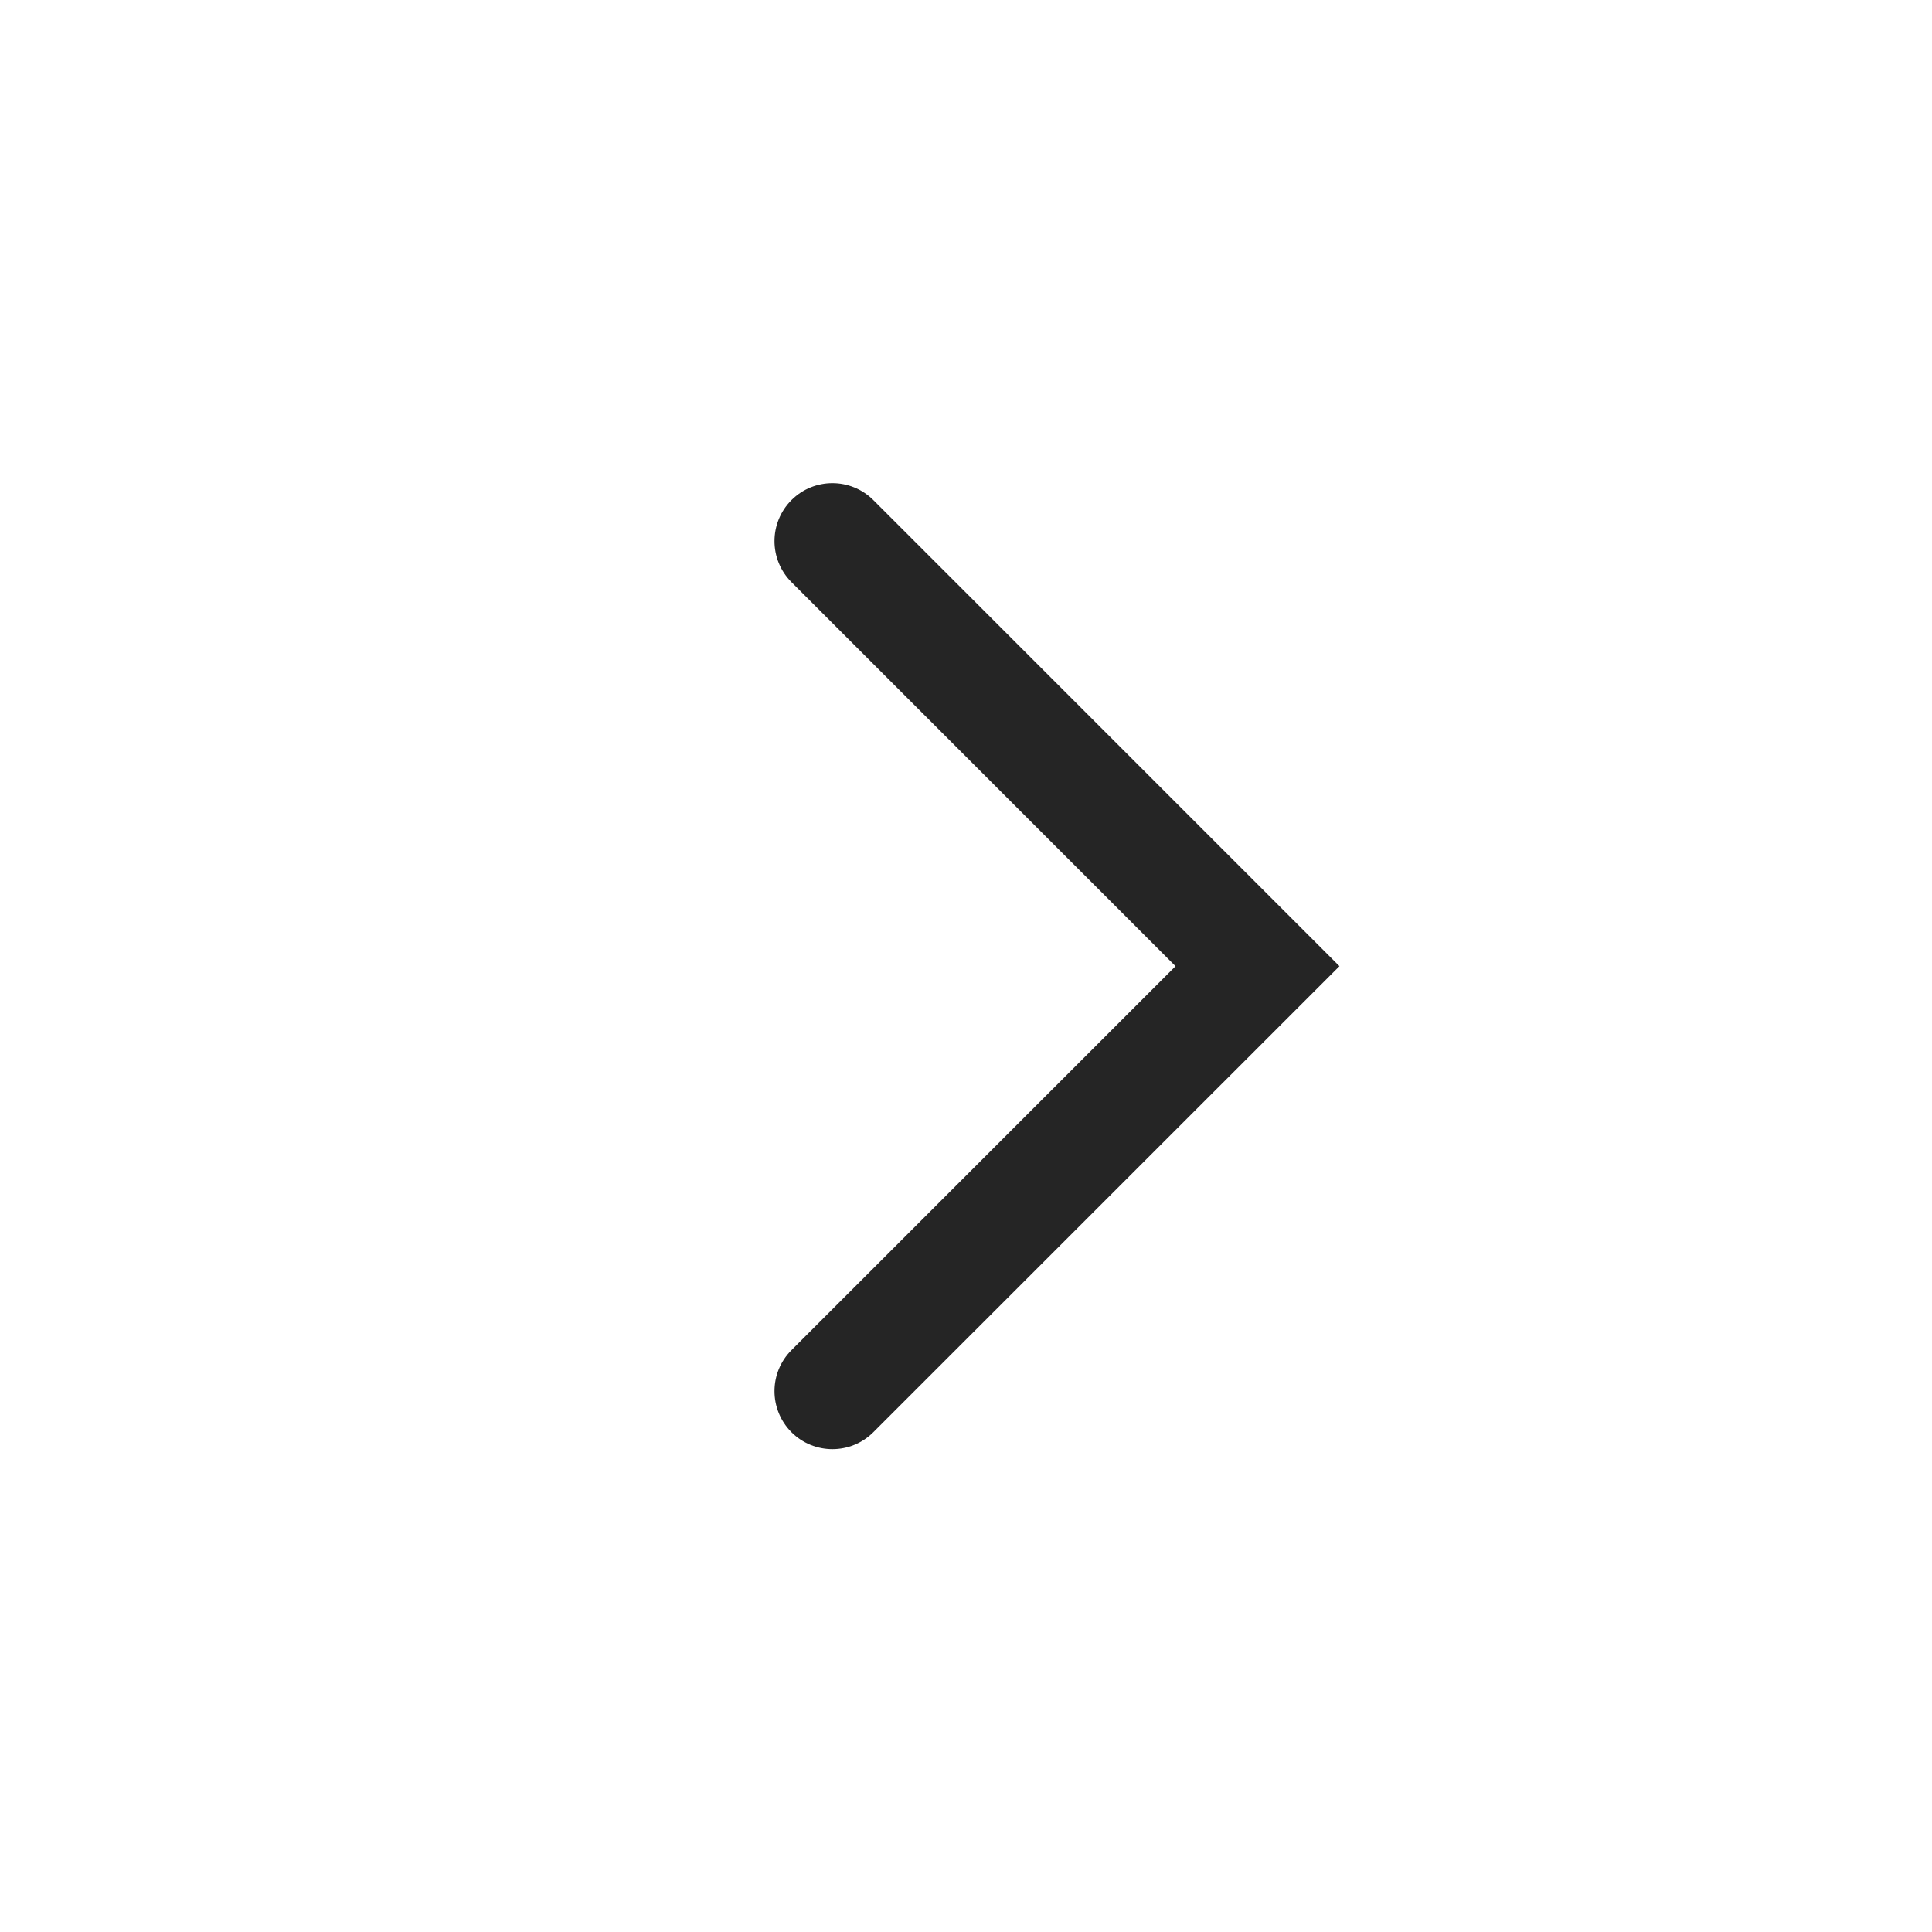
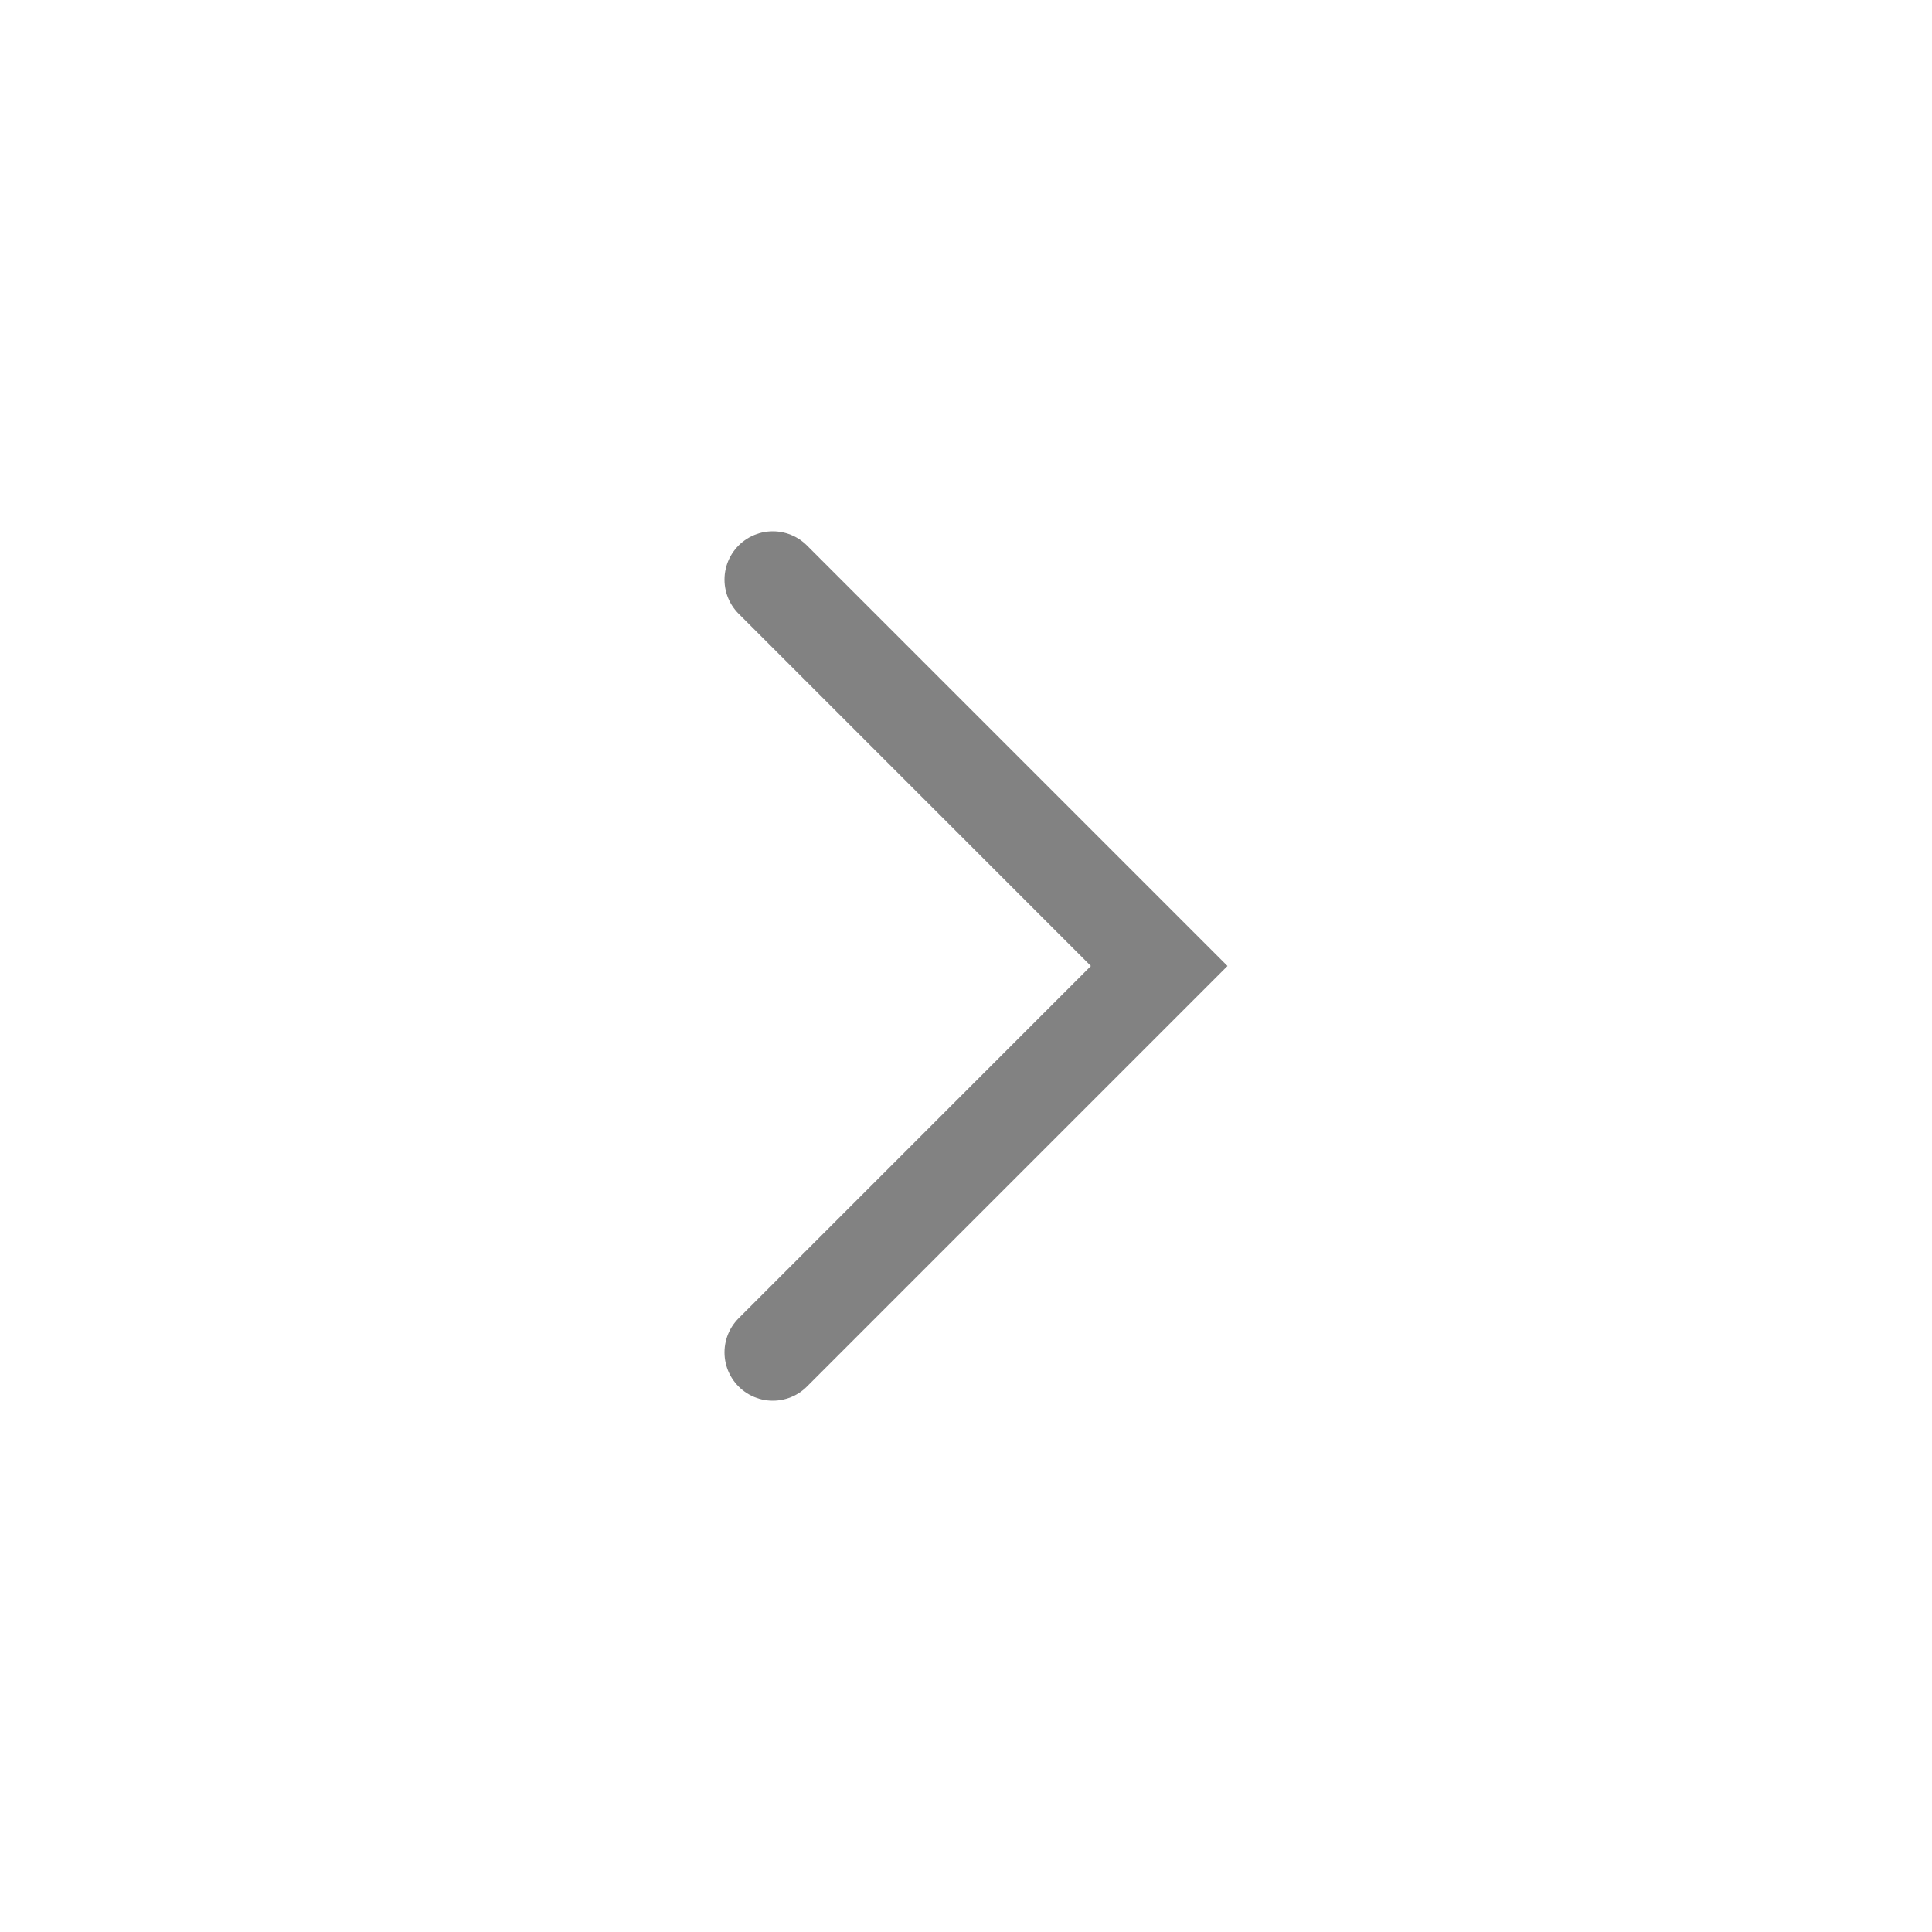
<svg xmlns="http://www.w3.org/2000/svg" width="20" height="20" viewBox="0 0 20 20" fill="none">
-   <path fill-rule="evenodd" clip-rule="evenodd" d="M8.193 5.177C8.427 4.943 8.807 4.943 9.041 5.177L13.866 10.002L9.041 14.826C8.807 15.06 8.427 15.06 8.193 14.826C7.959 14.591 7.959 14.211 8.193 13.977L12.169 10.002L8.193 6.026C7.959 5.791 7.959 5.412 8.193 5.177Z" fill="#252525" />
+   <path d="M8 14L12 10L8 6" stroke="#828282" stroke-linecap="round" />
</svg>
